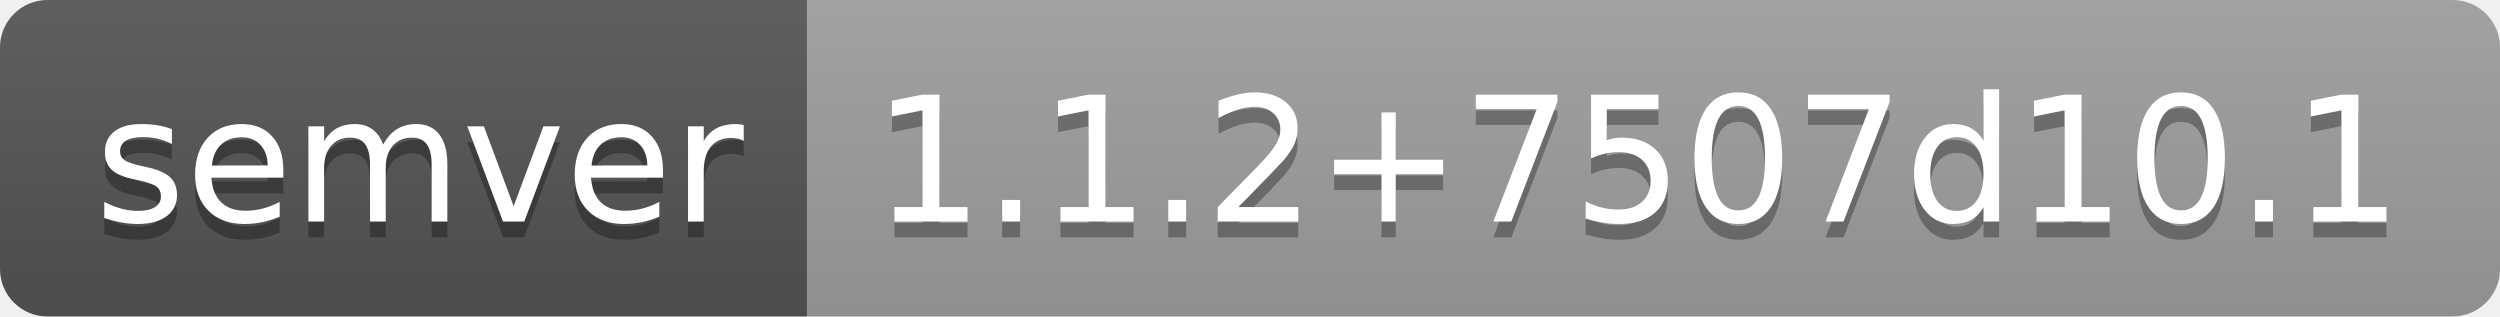
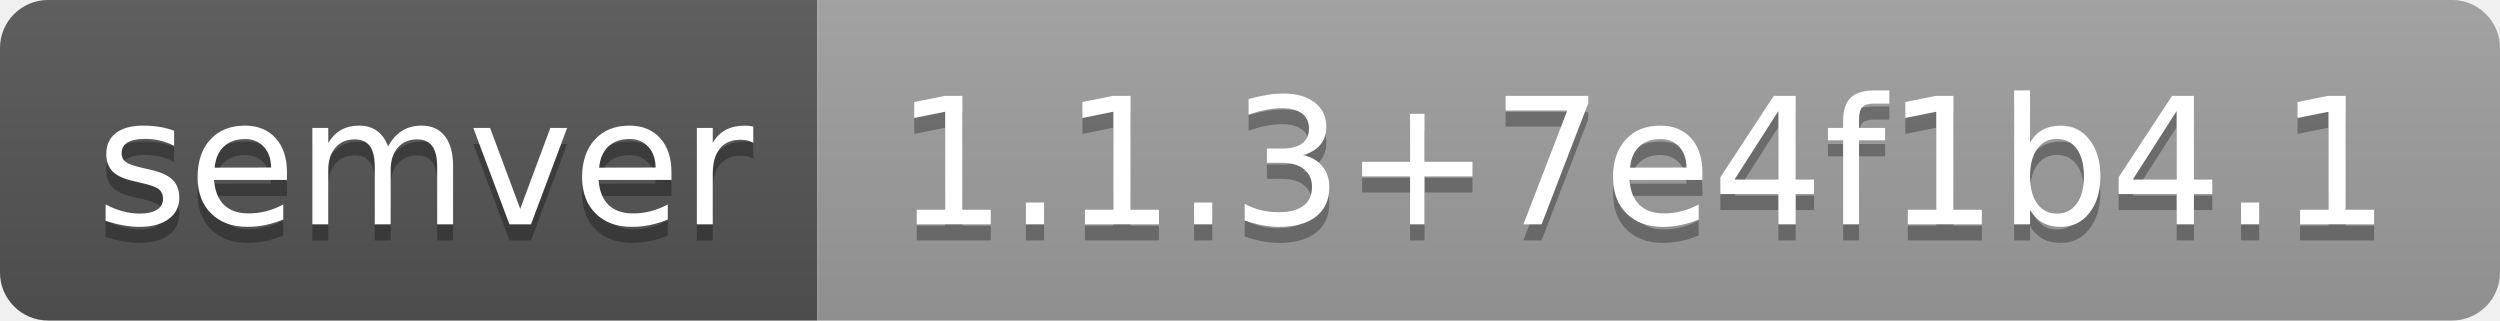
- <svg xmlns="http://www.w3.org/2000/svg" width="158" height="20" role="img" aria-label="semver: 1.1.2+7507d10.1">
+ <svg xmlns="http://www.w3.org/2000/svg" width="156" height="20" role="img" aria-label="semver: 1.1.3+7e4f1b4.1">
  <linearGradient id="s" x2="0" y2="100%">
    <stop offset="0" stop-color="#bbb" stop-opacity=".1" />
    <stop offset="1" stop-opacity=".1" />
  </linearGradient>
  <clipPath id="r">
-     <rect width="158" height="20" rx="3" fill="#fff" />
+     <rect width="156" height="20" rx="3" fill="#fff" />
  </clipPath>
  <g clip-path="url(#r)">
    <rect width="51" height="20" fill="#555" />
-     <rect x="51" width="107" height="20" fill="#9f9f9f" />
-     <rect width="158" height="20" fill="url(#s)" />
+     <rect x="51" width="105" height="20" fill="#9f9f9f" />
+     <rect width="156" height="20" fill="url(#s)" />
  </g>
  <g fill="#fff" text-anchor="middle" font-family="Verdana,Geneva,DejaVu Sans,sans-serif" text-rendering="geometricPrecision" font-size="110">
    <text aria-hidden="true" x="265" y="150" fill="#010101" fill-opacity=".3" transform="scale(.1)" textLength="410">semver</text>
    <text x="265" y="140" transform="scale(.1)" fill="#fff" textLength="410">semver</text>
-     <text aria-hidden="true" x="1035" y="150" fill="#010101" fill-opacity=".3" transform="scale(.1)" textLength="970">1.1.2+7507d10.1</text>
-     <text x="1035" y="140" transform="scale(.1)" fill="#fff" textLength="970">1.1.2+7507d10.1</text>
+     <text aria-hidden="true" x="1025" y="150" fill="#010101" fill-opacity=".3" transform="scale(.1)" textLength="950">1.1.3+7e4f1b4.1</text>
+     <text x="1025" y="140" transform="scale(.1)" fill="#fff" textLength="950">1.1.3+7e4f1b4.1</text>
  </g>
</svg>
